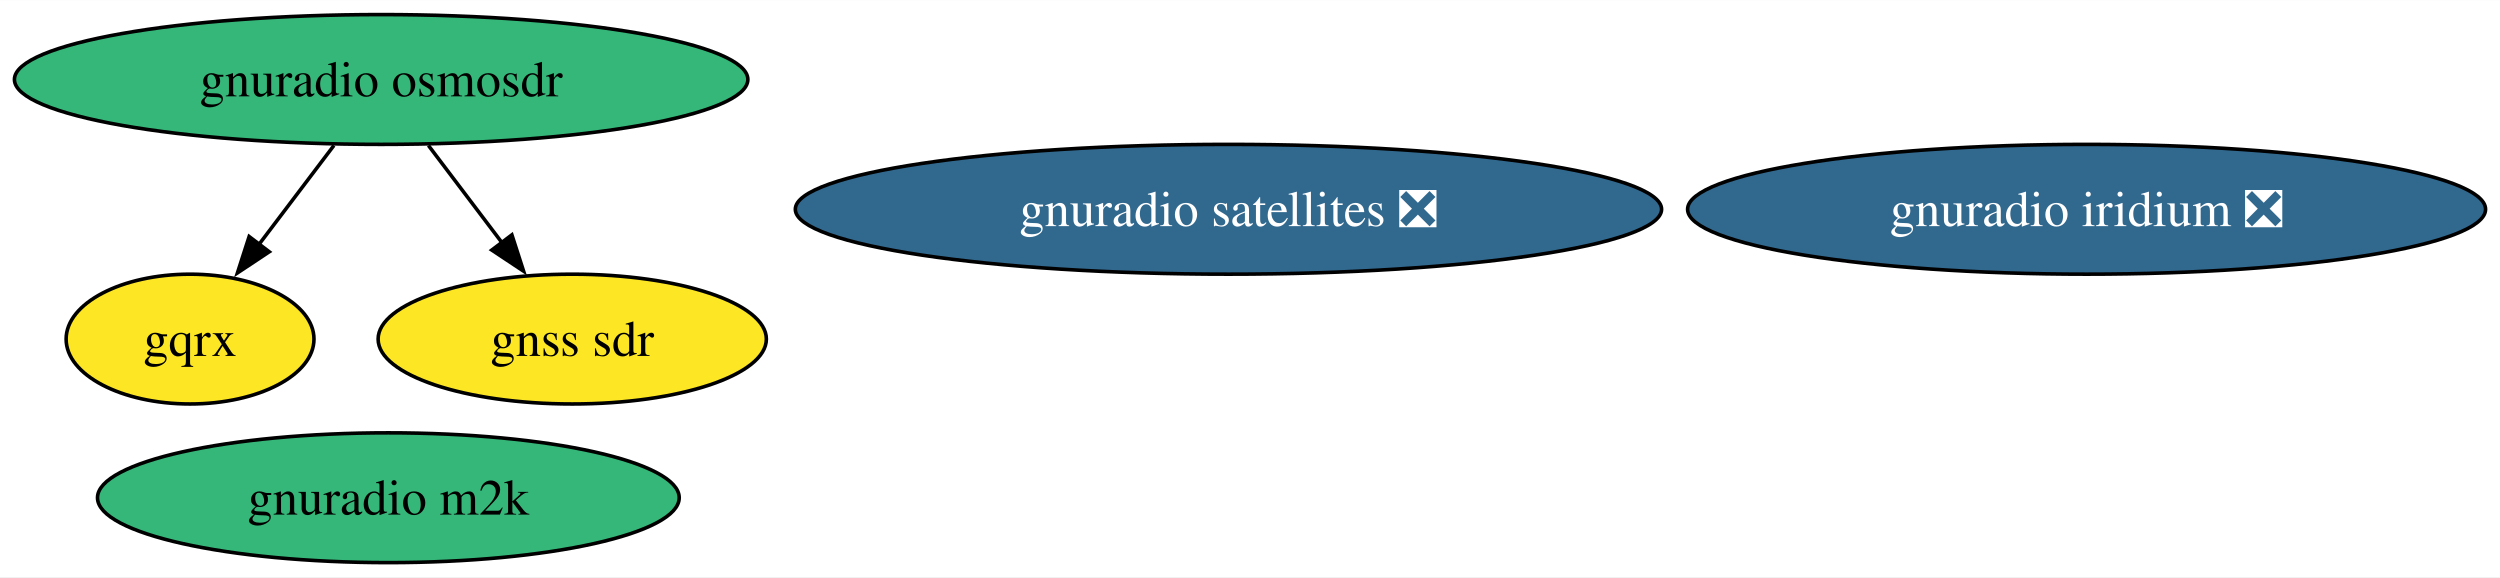
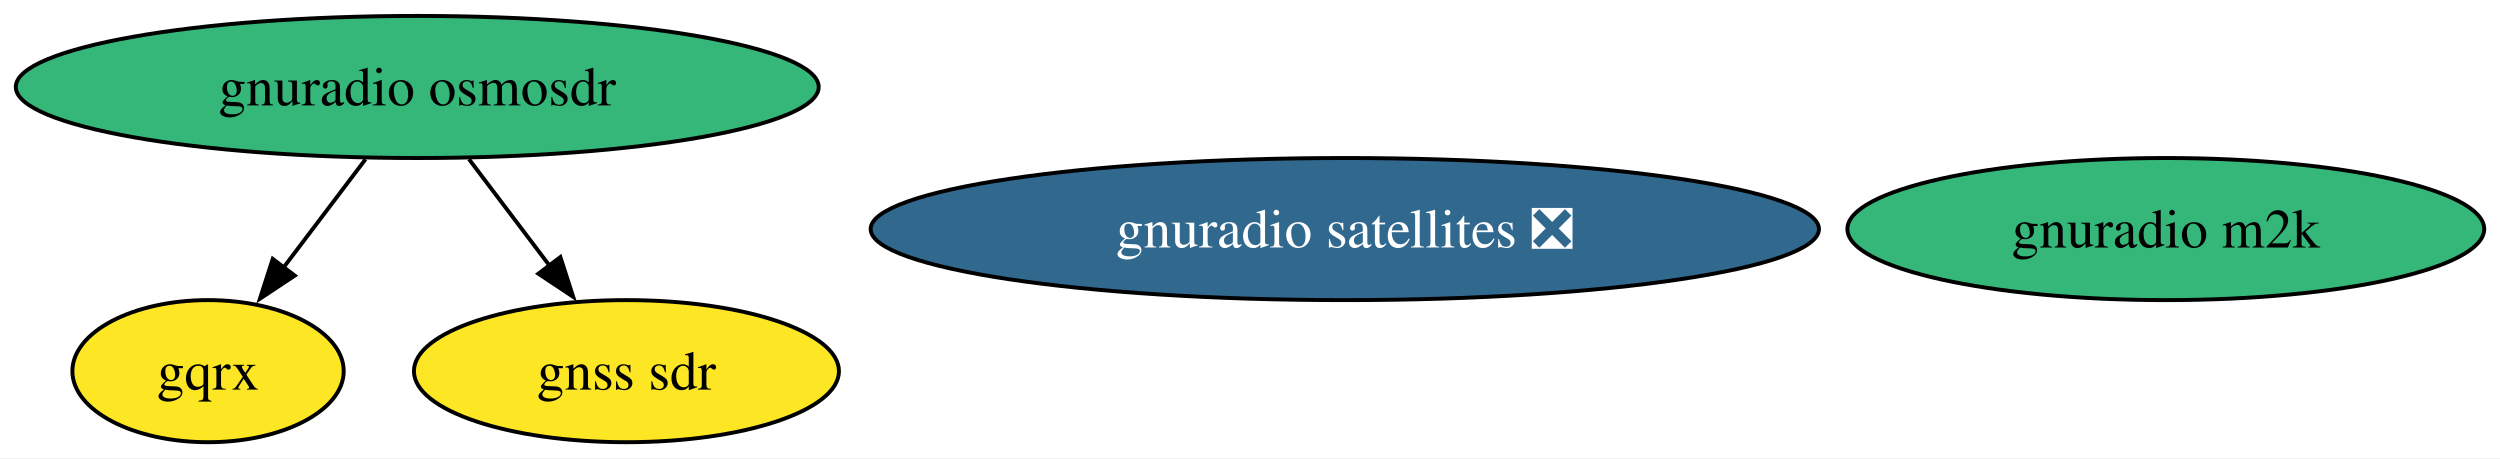
- <svg xmlns="http://www.w3.org/2000/svg" xmlns:xlink="http://www.w3.org/1999/xlink" width="693pt" height="160pt" viewBox="0.00 0.00 693.37 160.00">
-   <g id="graph0" class="graph" transform="scale(1 1) rotate(0) translate(4 156)">
-     <polygon fill="white" stroke="none" points="-4,4 -4,-156 689.37,-156 689.37,4 -4,4" />
+ <svg xmlns="http://www.w3.org/2000/svg" xmlns:xlink="http://www.w3.org/1999/xlink" width="633pt" height="116pt" viewBox="0.00 0.00 633.38 116.00">
+   <g id="graph0" class="graph" transform="scale(1 1) rotate(0) translate(4 112)">
+     <polygon fill="white" stroke="none" points="-4,4 -4,-112 629.38,-112 629.38,4 -4,4" />
    <g id="node1" class="node">
      <g id="a_node1">
        <a xlink:href="https://github.com/conda-forge/gnuradio-osmosdr-feedstock" xlink:title="gnuradio osmosdr">
-           <ellipse fill="#35b779" stroke="black" cx="101.71" cy="-134" rx="101.71" ry="18" />
-           <text text-anchor="middle" x="101.71" y="-129.32" font-family="Times,serif" font-size="14.00">gnuradio osmosdr</text>
+           <ellipse fill="#35b779" stroke="black" cx="101.71" cy="-90" rx="101.71" ry="18" />
+           <text text-anchor="middle" x="101.71" y="-85.33" font-family="Times,serif" font-size="14.00">gnuradio osmosdr</text>
        </a>
      </g>
    </g>
    <g id="node2" class="node">
      <g id="a_node2">
        <a xlink:href="https://github.com/conda-forge/gqrx-feedstock" xlink:title="gqrx">
-           <ellipse fill="#fde725" stroke="black" cx="48.71" cy="-62" rx="34.37" ry="18" />
-           <text text-anchor="middle" x="48.71" y="-57.33" font-family="Times,serif" font-size="14.00">gqrx</text>
+           <ellipse fill="#fde725" stroke="black" cx="48.71" cy="-18" rx="34.37" ry="18" />
+           <text text-anchor="middle" x="48.71" y="-13.32" font-family="Times,serif" font-size="14.00">gqrx</text>
        </a>
      </g>
    </g>
    <g id="edge2" class="edge">
-       <path fill="none" stroke="black" d="M88.61,-115.7C82.33,-107.4 74.69,-97.31 67.78,-88.19" />
-       <polygon fill="black" stroke="black" points="70.68,-86.21 61.85,-80.35 65.1,-90.44 70.68,-86.21" />
+       <path fill="none" stroke="black" d="M88.61,-71.7C82.33,-63.4 74.69,-53.31 67.78,-44.19" />
+       <polygon fill="black" stroke="black" points="70.68,-42.21 61.85,-36.35 65.1,-46.44 70.68,-42.21" />
    </g>
-     <g id="node6" class="node">
-       <g id="a_node6">
+     <g id="node5" class="node">
+       <g id="a_node5">
        <a xlink:href="https://github.com/conda-forge/gnss-sdr-feedstock" xlink:title="gnss sdr">
-           <ellipse fill="#fde725" stroke="black" cx="154.71" cy="-62" rx="53.84" ry="18" />
-           <text text-anchor="middle" x="154.71" y="-57.33" font-family="Times,serif" font-size="14.00">gnss sdr</text>
+           <ellipse fill="#fde725" stroke="black" cx="154.71" cy="-18" rx="53.84" ry="18" />
+           <text text-anchor="middle" x="154.71" y="-13.32" font-family="Times,serif" font-size="14.00">gnss sdr</text>
        </a>
      </g>
    </g>
    <g id="edge1" class="edge">
-       <path fill="none" stroke="black" d="M114.82,-115.7C121,-107.52 128.52,-97.6 135.34,-88.58" />
-       <polygon fill="black" stroke="black" points="137.97,-90.91 141.22,-80.83 132.39,-86.69 137.97,-90.91" />
+       <path fill="none" stroke="black" d="M114.82,-71.7C121,-63.52 128.52,-53.6 135.34,-44.58" />
+       <polygon fill="black" stroke="black" points="137.97,-46.91 141.22,-36.83 132.39,-42.69 137.97,-46.91" />
    </g>
    <g id="node3" class="node">
      <g id="a_node3">
        <a xlink:href="https://github.com/conda-forge/gnuradio-satellites-feedstock/pull/149" xlink:title="gnuradio satellites ❎">
-           <ellipse fill="#31688e" stroke="black" cx="336.71" cy="-98" rx="120.13" ry="18" />
-           <text text-anchor="middle" x="336.71" y="-93.33" font-family="Times,serif" font-size="14.00" fill="white">gnuradio satellites ❎</text>
+           <ellipse fill="#31688e" stroke="black" cx="336.71" cy="-54" rx="120.13" ry="18" />
+           <text text-anchor="middle" x="336.71" y="-49.33" font-family="Times,serif" font-size="14.00" fill="white">gnuradio satellites ❎</text>
        </a>
      </g>
    </g>
    <g id="node4" class="node">
      <g id="a_node4">
-         <a xlink:href="https://github.com/conda-forge/gnuradio-iridium-feedstock/pull/43" xlink:title="gnuradio iridium ❎">
-           <ellipse fill="#31688e" stroke="black" cx="574.71" cy="-98" rx="110.66" ry="18" />
-           <text text-anchor="middle" x="574.71" y="-93.33" font-family="Times,serif" font-size="14.00" fill="white">gnuradio iridium ❎</text>
-         </a>
-       </g>
-     </g>
-     <g id="node5" class="node">
-       <g id="a_node5">
        <a xlink:href="https://github.com/conda-forge/gnuradio-m2k-feedstock" xlink:title="gnuradio m2k">
-           <ellipse fill="#35b779" stroke="black" cx="103.71" cy="-18" rx="80.67" ry="18" />
-           <text text-anchor="middle" x="103.71" y="-13.32" font-family="Times,serif" font-size="14.00">gnuradio m2k</text>
+           <ellipse fill="#35b779" stroke="black" cx="544.71" cy="-54" rx="80.67" ry="18" />
+           <text text-anchor="middle" x="544.71" y="-49.33" font-family="Times,serif" font-size="14.00">gnuradio m2k</text>
        </a>
      </g>
    </g>
  </g>
</svg>
